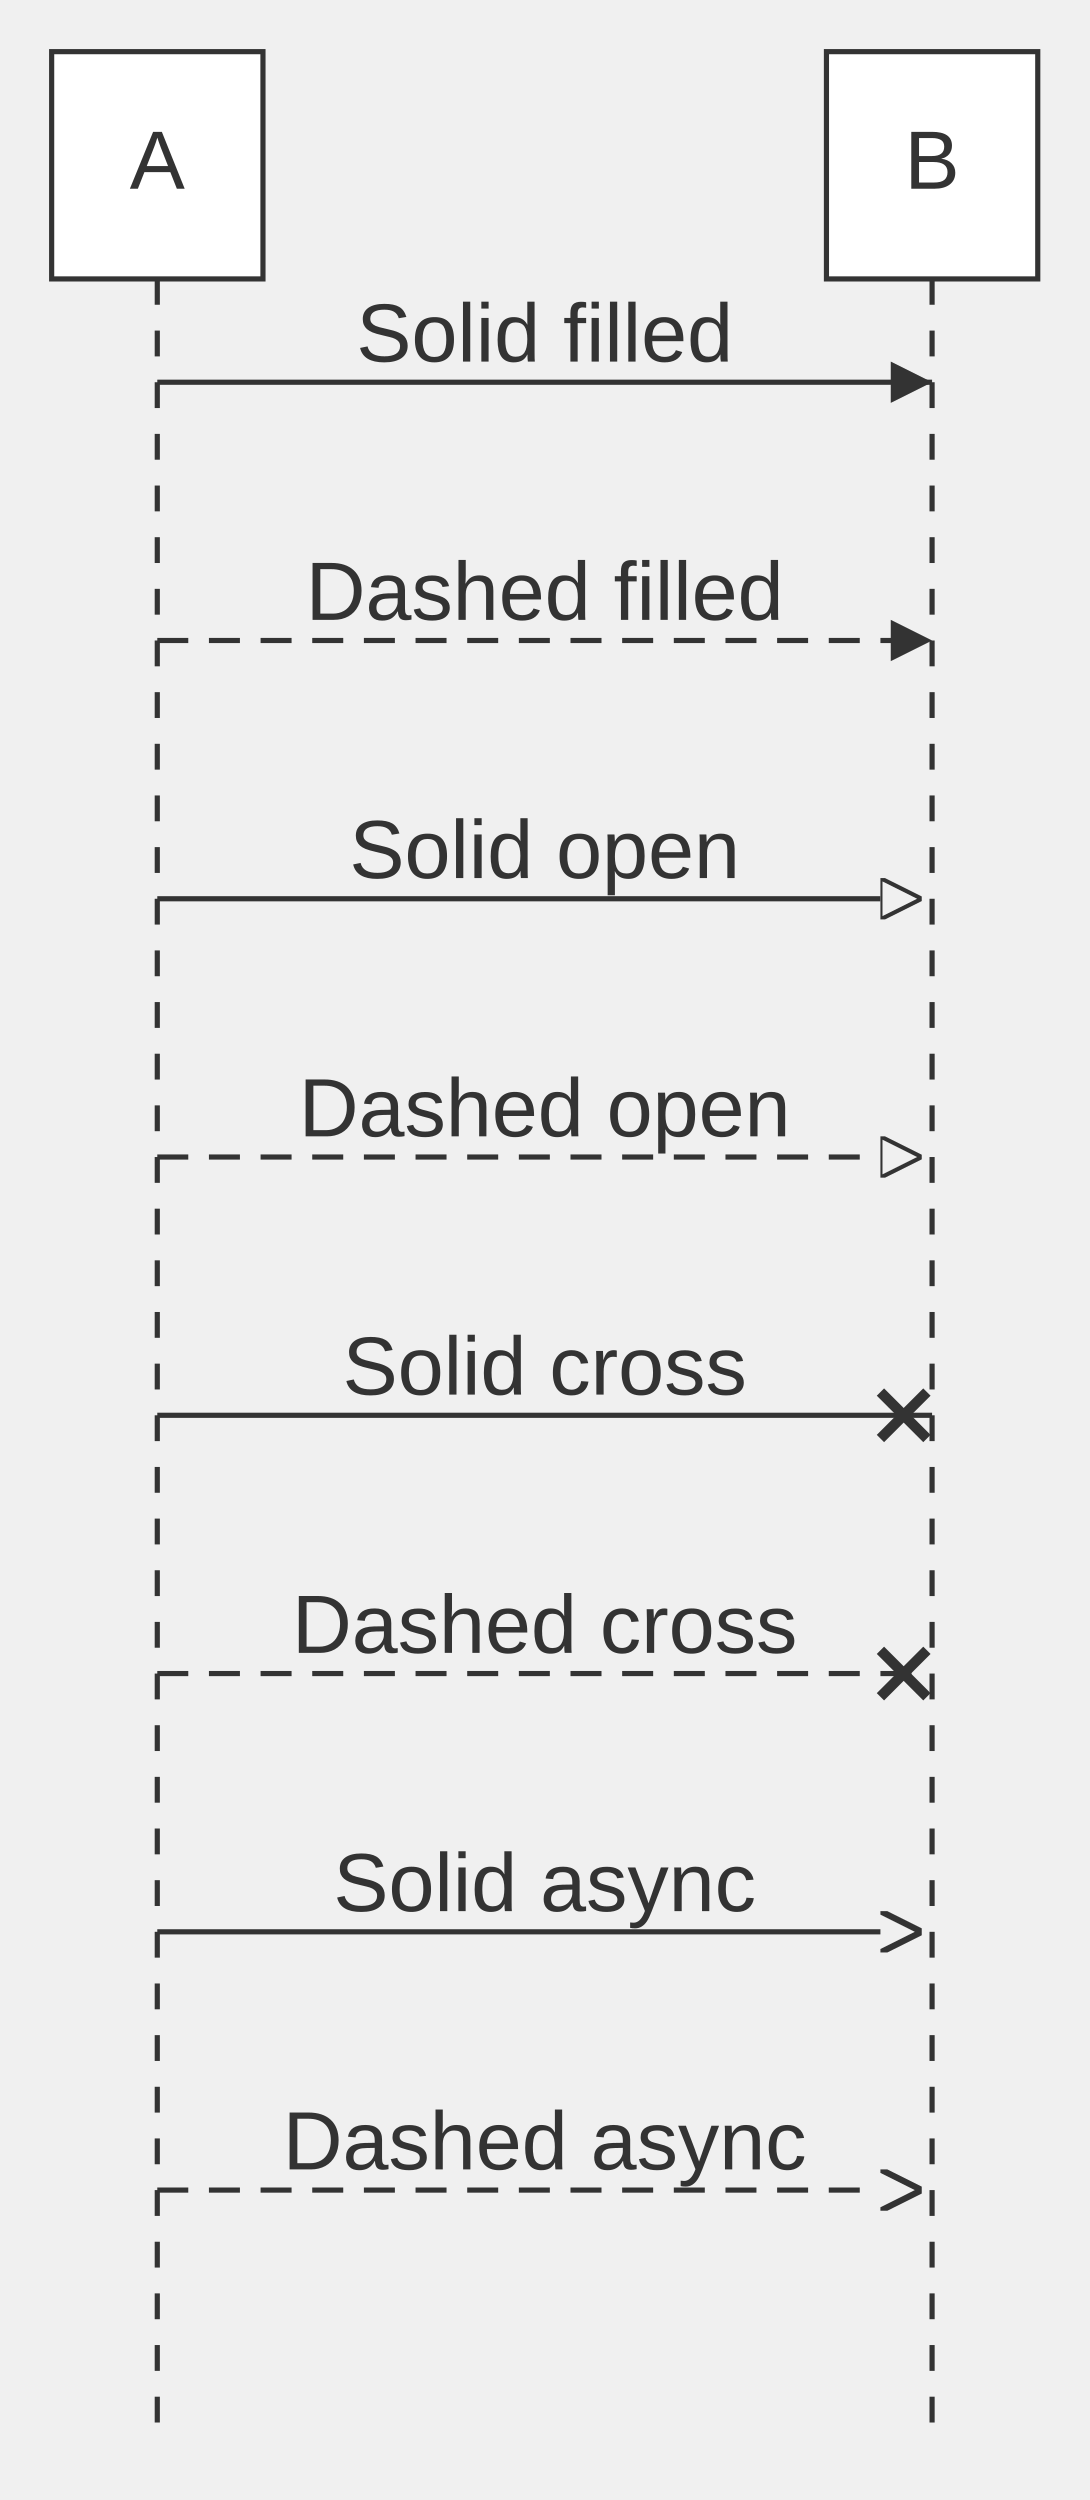
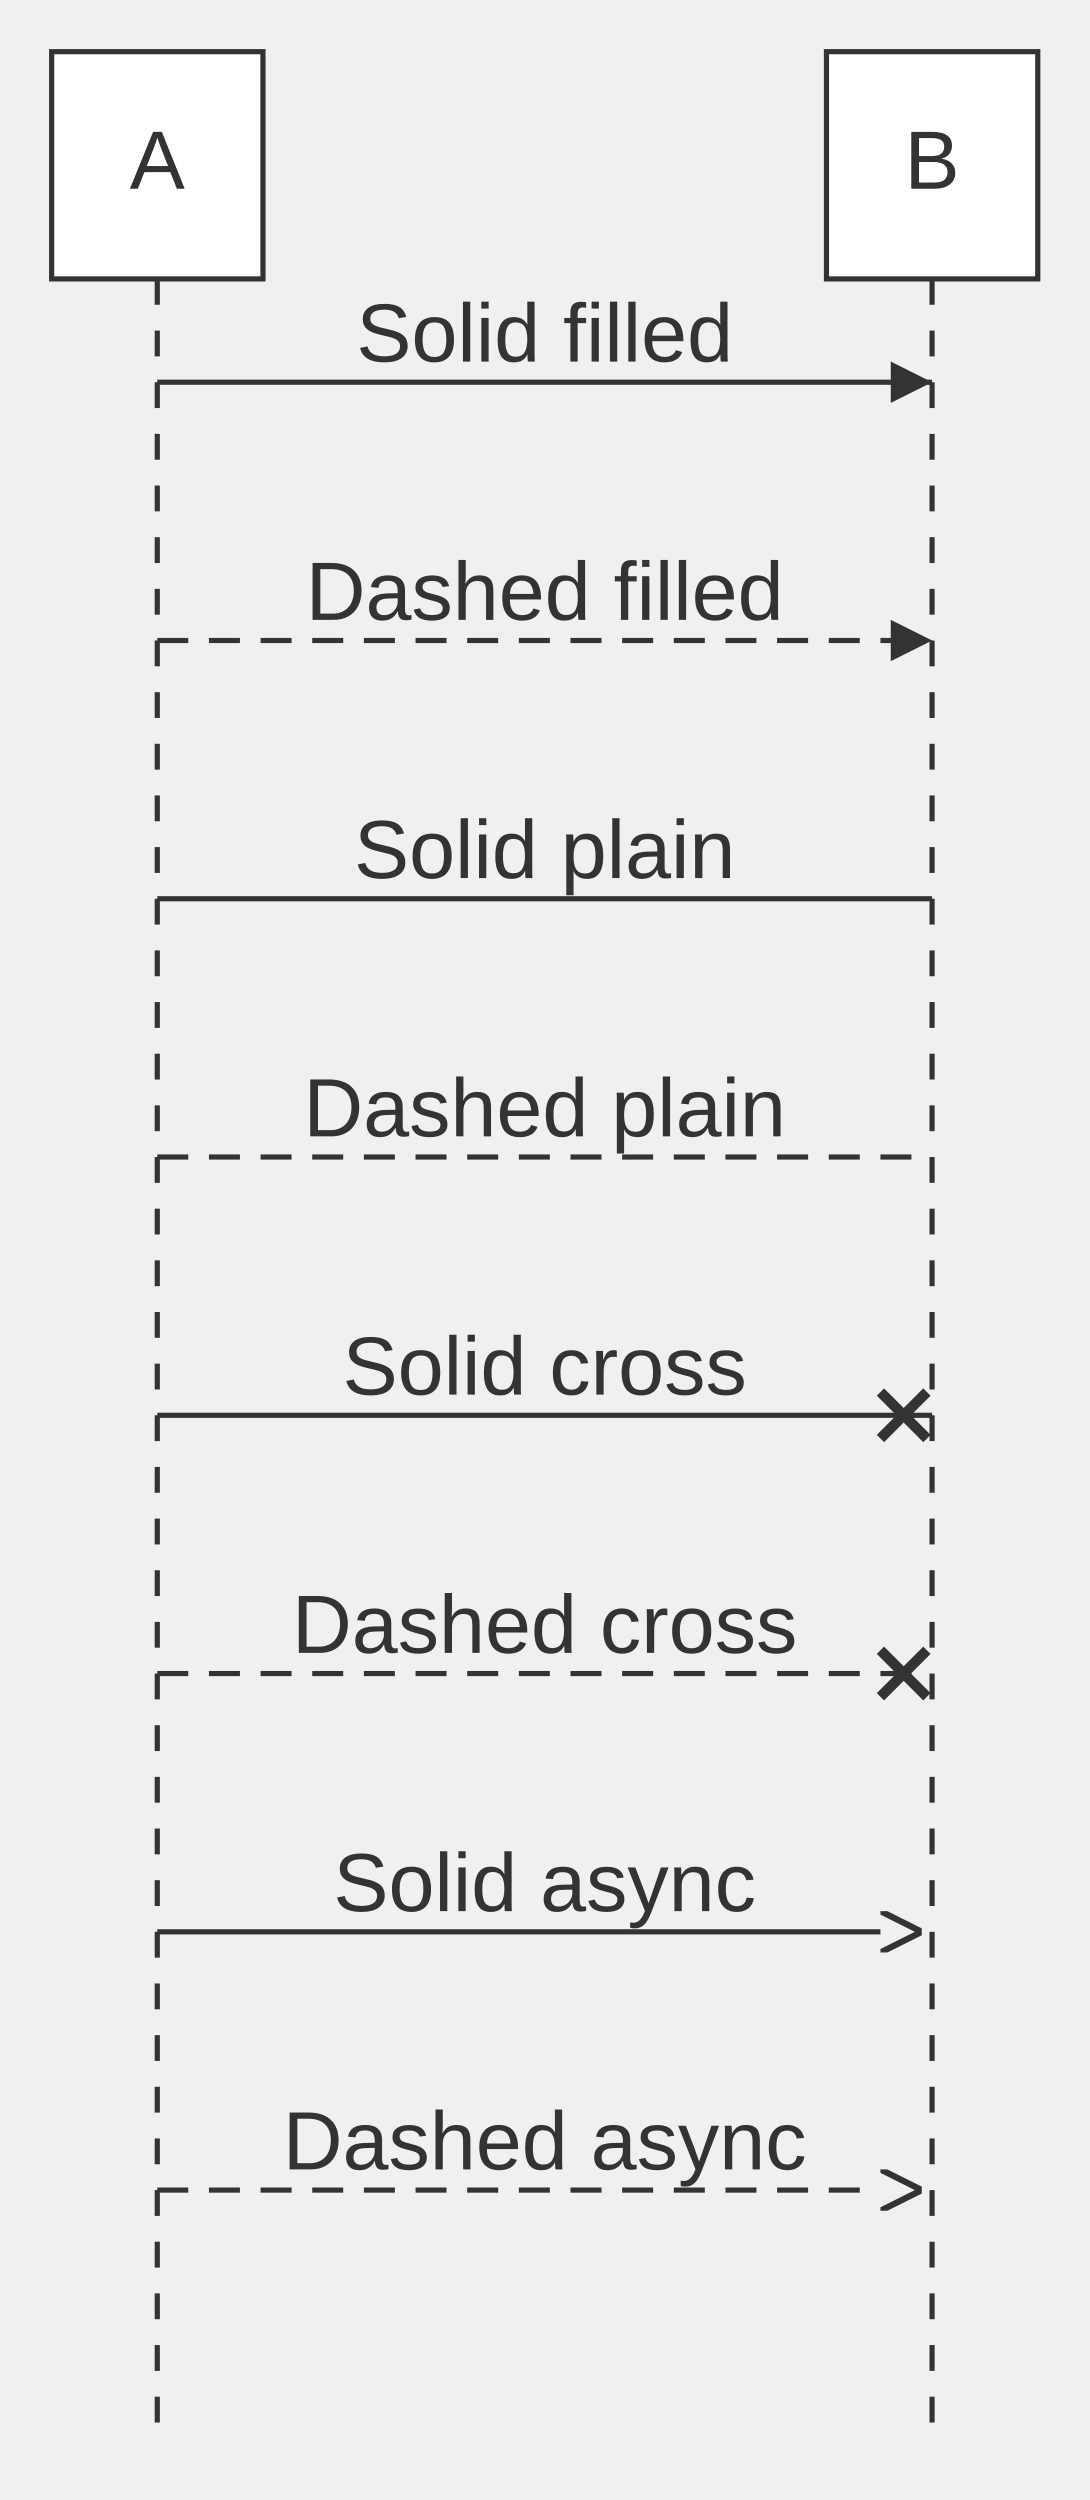
<svg xmlns="http://www.w3.org/2000/svg" width="100%" viewBox="0 0 210.91 484.00" style="max-width: 210.91px; background-color: transparent;" font-family="&quot;trebuchet ms&quot;, verdana, arial, sans-serif" font-size="16.00">
  <defs>
    <marker id="seq-arrowhead" viewBox="0 0 10 10" refX="10" refY="5" markerWidth="8" markerHeight="8" orient="auto-start-reverse" markerUnits="userSpaceOnUse">
      <path d="M 0 0 L 10 5 L 0 10 z" fill="#333" />
-     </marker>
-     <marker id="seq-open-arrowhead" viewBox="0 0 10 10" refX="0" refY="5" markerWidth="8" markerHeight="8" orient="auto-start-reverse" markerUnits="userSpaceOnUse">
-       <polygon points="0,0 10,5 0,10" fill="none" stroke="#333" stroke-width="1" />
    </marker>
    <marker id="seq-crosshead" viewBox="0 0 11 11" refX="11" refY="5.5" markerWidth="11" markerHeight="11" orient="auto-start-reverse" markerUnits="userSpaceOnUse">
      <path d="M 1,1 l 9,9 M 10,1 l -9,9" stroke="#333" stroke-width="2" />
    </marker>
    <marker id="seq-async-arrowhead" viewBox="0 0 10 10" refX="0" refY="5" markerWidth="8" markerHeight="8" orient="auto-start-reverse" markerUnits="userSpaceOnUse">
      <path d="M 0 0 L 10 5 L 0 10" fill="none" stroke="#333" stroke-width="1.5" />
    </marker>
  </defs>
  <g class="lifelines">
    <line x1="30.45" y1="54.00" x2="30.45" y2="474.00" stroke="#333" stroke-width="1" stroke-dasharray="5,5" />
    <line x1="180.45" y1="54.00" x2="180.45" y2="474.00" stroke="#333" stroke-width="1" stroke-dasharray="5,5" />
  </g>
  <g class="participants">
    <rect x="10.00" y="10.00" width="40.91" height="44.00" fill="white" stroke="#333" stroke-width="1" />
    <text x="30.45" y="32.00" text-anchor="middle" dominant-baseline="middle" fill="#333">A</text>
    <rect x="160.00" y="10.00" width="40.91" height="44.00" fill="white" stroke="#333" stroke-width="1" />
    <text x="180.45" y="32.00" text-anchor="middle" dominant-baseline="middle" fill="#333">B</text>
  </g>
  <g class="events">
    <line x1="30.45" y1="74.00" x2="180.45" y2="74.00" stroke="#333" stroke-width="1" marker-end="url(#seq-arrowhead)" />
    <text x="105.45" y="70.00" text-anchor="middle" dominant-baseline="auto" fill="#333">Solid filled</text>
    <line x1="30.45" y1="124.00" x2="180.45" y2="124.00" stroke="#333" stroke-width="1" stroke-dasharray="6,4" marker-end="url(#seq-arrowhead)" />
    <text x="105.45" y="120.00" text-anchor="middle" dominant-baseline="auto" fill="#333">Dashed filled</text>
-     <line x1="30.45" y1="174.00" x2="170.45" y2="174.00" stroke="#333" stroke-width="1" marker-end="url(#seq-open-arrowhead)" />
-     <text x="105.45" y="170.00" text-anchor="middle" dominant-baseline="auto" fill="#333">Solid open</text>
-     <line x1="30.45" y1="224.00" x2="170.45" y2="224.00" stroke="#333" stroke-width="1" stroke-dasharray="6,4" marker-end="url(#seq-open-arrowhead)" />
-     <text x="105.45" y="220.00" text-anchor="middle" dominant-baseline="auto" fill="#333">Dashed open</text>
+     <line x1="30.45" y1="174.00" x2="180.45" y2="174.00" stroke="#333" stroke-width="1" />
+     <text x="105.45" y="170.00" text-anchor="middle" dominant-baseline="auto" fill="#333">Solid plain</text>
+     <line x1="30.45" y1="224.00" x2="180.45" y2="224.00" stroke="#333" stroke-width="1" stroke-dasharray="6,4" />
+     <text x="105.45" y="220.00" text-anchor="middle" dominant-baseline="auto" fill="#333">Dashed plain</text>
    <line x1="30.45" y1="274.00" x2="180.45" y2="274.00" stroke="#333" stroke-width="1" marker-end="url(#seq-crosshead)" />
    <text x="105.45" y="270.00" text-anchor="middle" dominant-baseline="auto" fill="#333">Solid cross</text>
    <line x1="30.45" y1="324.00" x2="180.45" y2="324.00" stroke="#333" stroke-width="1" stroke-dasharray="6,4" marker-end="url(#seq-crosshead)" />
    <text x="105.45" y="320.00" text-anchor="middle" dominant-baseline="auto" fill="#333">Dashed cross</text>
    <line x1="30.45" y1="374.00" x2="170.45" y2="374.00" stroke="#333" stroke-width="1" marker-end="url(#seq-async-arrowhead)" />
    <text x="105.45" y="370.00" text-anchor="middle" dominant-baseline="auto" fill="#333">Solid async</text>
    <line x1="30.45" y1="424.00" x2="170.45" y2="424.00" stroke="#333" stroke-width="1" stroke-dasharray="6,4" marker-end="url(#seq-async-arrowhead)" />
    <text x="105.45" y="420.00" text-anchor="middle" dominant-baseline="auto" fill="#333">Dashed async</text>
  </g>
</svg>
